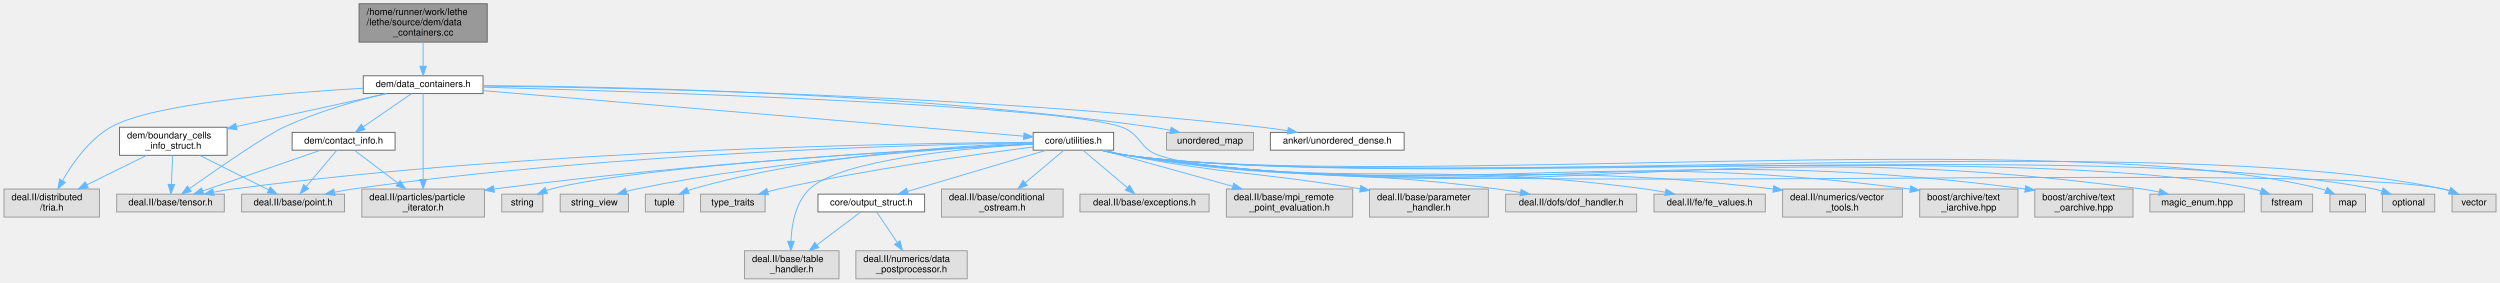
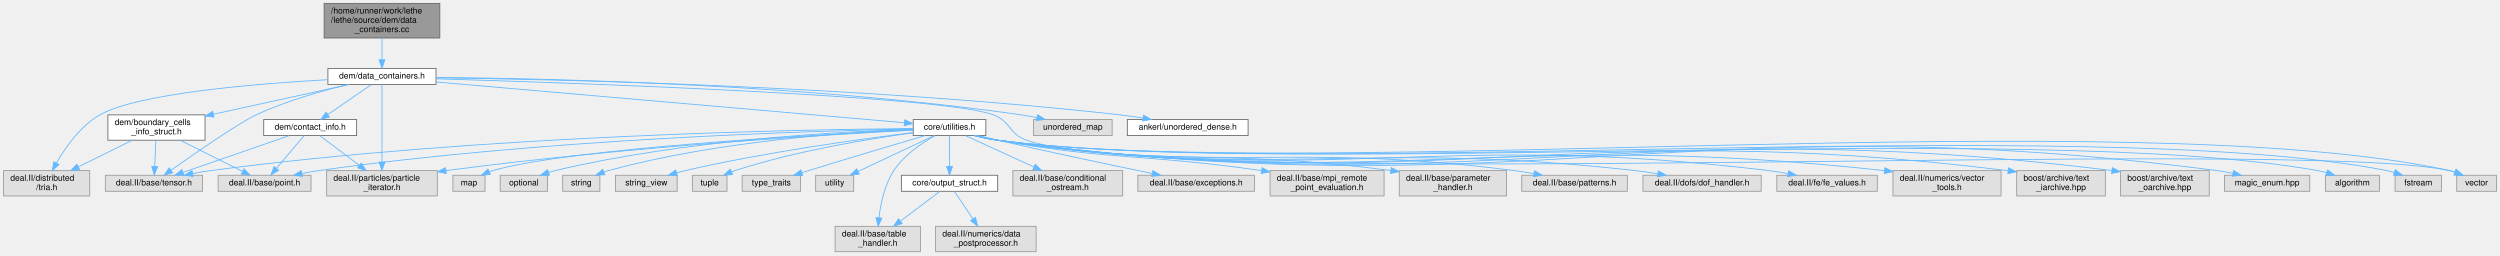
- <svg xmlns="http://www.w3.org/2000/svg" xmlns:xlink="http://www.w3.org/1999/xlink" width="2672pt" height="302pt" viewBox="0.00 0.00 2671.50 302.00">
+ <svg xmlns="http://www.w3.org/2000/svg" xmlns:xlink="http://www.w3.org/1999/xlink" width="2960pt" height="302pt" viewBox="0.00 0.00 2959.50 302.00">
  <g id="graph0" class="graph" transform="scale(1 1) rotate(0) translate(4 298)">
    <g id="Node000001" class="node">
      <g id="a_Node000001">
        <a xlink:title=" ">
          <polygon fill="#999999" stroke="#666666" points="516.5,-294 379.5,-294 379.5,-253 516.5,-253 516.5,-294" />
          <text text-anchor="start" x="387.5" y="-282" font-family="Helvetica,sans-Serif" font-size="10.00">/home/runner/work/lethe</text>
          <text text-anchor="start" x="387.5" y="-271" font-family="Helvetica,sans-Serif" font-size="10.00">/lethe/source/dem/data</text>
          <text text-anchor="middle" x="448" y="-260" font-family="Helvetica,sans-Serif" font-size="10.00">_containers.cc</text>
        </a>
      </g>
    </g>
    <g id="Node000002" class="node">
      <g id="a_Node000002">
        <a xlink:href="data__containers_8h.html" target="_top" xlink:title=" ">
          <polygon fill="white" stroke="#666666" points="512,-217 384,-217 384,-198 512,-198 512,-217" />
          <text text-anchor="middle" x="448" y="-205" font-family="Helvetica,sans-Serif" font-size="10.00">dem/data_containers.h</text>
        </a>
      </g>
    </g>
    <g id="edge1_Node000001_Node000002" class="edge">
      <g id="a_edge1_Node000001_Node000002">
        <a xlink:title=" ">
          <path fill="none" stroke="#63b8ff" d="M448,-252.95C448,-244.85 448,-235.5 448,-227.47" />
          <polygon fill="#63b8ff" stroke="#63b8ff" points="451.5,-227.26 448,-217.26 444.5,-227.26 451.5,-227.26" />
        </a>
      </g>
    </g>
    <g id="Node000003" class="node">
      <g id="a_Node000003">
        <a xlink:href="core_2utilities_8h.html" target="_top" xlink:title=" ">
-           <polygon fill="white" stroke="#666666" points="1186,-156.5 1100,-156.5 1100,-137.5 1186,-137.5 1186,-156.5" />
-           <text text-anchor="middle" x="1143" y="-144.5" font-family="Helvetica,sans-Serif" font-size="10.00">core/utilities.h</text>
+           <polygon fill="white" stroke="#666666" points="1163,-156.5 1077,-156.5 1077,-137.5 1163,-137.5 1163,-156.5" />
+           <text text-anchor="middle" x="1120" y="-144.5" font-family="Helvetica,sans-Serif" font-size="10.00">core/utilities.h</text>
        </a>
      </g>
    </g>
    <g id="edge2_Node000002_Node000003" class="edge">
      <g id="a_edge2_Node000002_Node000003">
        <a xlink:title=" ">
-           <path fill="none" stroke="#63b8ff" d="M512.14,-201.1C648.27,-189.64 963.93,-163.07 1089.79,-152.48" />
-           <polygon fill="#63b8ff" stroke="#63b8ff" points="1090.28,-155.95 1099.95,-151.62 1089.69,-148.97 1090.28,-155.95" />
-         </a>
-       </g>
-     </g>
-     <g id="Node000012" class="node">
-       <g id="a_Node000012">
+           <path fill="none" stroke="#63b8ff" d="M512.13,-200.92C644.1,-189.43 943.94,-163.33 1066.4,-152.67" />
+           <polygon fill="#63b8ff" stroke="#63b8ff" points="1066.98,-156.13 1076.64,-151.77 1066.38,-149.15 1066.98,-156.13" />
+         </a>
+       </g>
+     </g>
+     <g id="Node000013" class="node">
+       <g id="a_Node000013">
        <a xlink:title=" ">
          <polygon fill="#e0e0e0" stroke="#999999" points="235.5,-90.5 120.5,-90.5 120.5,-71.5 235.5,-71.5 235.5,-90.5" />
          <text text-anchor="middle" x="178" y="-78.5" font-family="Helvetica,sans-Serif" font-size="10.00">deal.II/base/tensor.h</text>
        </a>
      </g>
    </g>
-     <g id="edge36_Node000002_Node000012" class="edge">
-       <g id="a_edge36_Node000002_Node000012">
+     <g id="edge39_Node000002_Node000013" class="edge">
+       <g id="a_edge39_Node000002_Node000013">
        <a xlink:title=" ">
          <path fill="none" stroke="#63b8ff" d="M407.94,-197.93C377.26,-190.57 334.34,-178.52 299,-162 278.52,-152.43 227.24,-116.92 198.44,-96.58" />
          <polygon fill="#63b8ff" stroke="#63b8ff" points="200.13,-93.48 189.95,-90.55 196.08,-99.19 200.13,-93.48" />
        </a>
      </g>
    </g>
-     <g id="Node000016" class="node">
-       <g id="a_Node000016">
+     <g id="Node000017" class="node">
+       <g id="a_Node000017">
        <a xlink:title=" ">
          <polygon fill="#e0e0e0" stroke="#999999" points="513.5,-96 382.5,-96 382.5,-66 513.5,-66 513.5,-96" />
          <text text-anchor="start" x="390.5" y="-84" font-family="Helvetica,sans-Serif" font-size="10.00">deal.II/particles/particle</text>
          <text text-anchor="middle" x="448" y="-73" font-family="Helvetica,sans-Serif" font-size="10.00">_iterator.h</text>
        </a>
      </g>
    </g>
-     <g id="edge38_Node000002_Node000016" class="edge">
-       <g id="a_edge38_Node000002_Node000016">
+     <g id="edge41_Node000002_Node000017" class="edge">
+       <g id="a_edge41_Node000002_Node000017">
        <a xlink:title=" ">
          <path fill="none" stroke="#63b8ff" d="M448,-197.94C448,-179.32 448,-134.53 448,-106.39" />
          <polygon fill="#63b8ff" stroke="#63b8ff" points="451.5,-106.16 448,-96.16 444.5,-106.16 451.5,-106.16" />
        </a>
      </g>
    </g>
-     <g id="Node000027" class="node">
-       <g id="a_Node000027">
-         <a xlink:title=" ">
-           <polygon fill="#e0e0e0" stroke="#999999" points="2663.5,-90.5 2616.5,-90.5 2616.5,-71.5 2663.5,-71.5 2663.5,-90.5" />
-           <text text-anchor="middle" x="2640" y="-78.5" font-family="Helvetica,sans-Serif" font-size="10.00">vector</text>
-         </a>
-       </g>
-     </g>
-     <g id="edge40_Node000002_Node000027" class="edge">
-       <g id="a_edge40_Node000002_Node000027">
-         <a xlink:title=" ">
-           <path fill="none" stroke="#63b8ff" d="M512.09,-204.84C681.4,-200.14 1131.94,-185.56 1195,-162 1215.48,-154.35 1213.39,-139.31 1234,-132 1377.82,-80.97 2457.86,-128.37 2607,-96 2609.22,-95.52 2611.49,-94.89 2613.73,-94.16" />
-           <polygon fill="#63b8ff" stroke="#63b8ff" points="2615.17,-97.36 2623.27,-90.53 2612.68,-90.81 2615.17,-97.36" />
-         </a>
-       </g>
-     </g>
-     <g id="Node000028" class="node">
-       <g id="a_Node000028">
+     <g id="Node000030" class="node">
+       <g id="a_Node000030">
+         <a xlink:title=" ">
+           <polygon fill="#e0e0e0" stroke="#999999" points="2951.5,-90.5 2904.5,-90.5 2904.5,-71.5 2951.5,-71.5 2951.5,-90.5" />
+           <text text-anchor="middle" x="2928" y="-78.5" font-family="Helvetica,sans-Serif" font-size="10.00">vector</text>
+         </a>
+       </g>
+     </g>
+     <g id="edge43_Node000002_Node000030" class="edge">
+       <g id="a_edge43_Node000002_Node000030">
+         <a xlink:title=" ">
+           <path fill="none" stroke="#63b8ff" d="M512.21,-204.7C677.9,-199.76 1111.16,-184.8 1172,-162 1192.48,-154.33 1190.37,-139.26 1211,-132 1387.64,-69.81 2713.12,-136.3 2896,-96 2898.08,-95.54 2900.2,-94.94 2902.29,-94.26" />
+           <polygon fill="#63b8ff" stroke="#63b8ff" points="2903.76,-97.44 2911.81,-90.54 2901.22,-90.92 2903.76,-97.44" />
+         </a>
+       </g>
+     </g>
+     <g id="Node000031" class="node">
+       <g id="a_Node000031">
        <a xlink:href="boundary__cells__info__struct_8h.html" target="_top" xlink:title=" ">
          <polygon fill="white" stroke="#666666" points="238.5,-162 123.5,-162 123.5,-132 238.5,-132 238.5,-162" />
          <text text-anchor="start" x="131.5" y="-150" font-family="Helvetica,sans-Serif" font-size="10.00">dem/boundary_cells</text>
          <text text-anchor="middle" x="181" y="-139" font-family="Helvetica,sans-Serif" font-size="10.00">_info_struct.h</text>
        </a>
      </g>
    </g>
-     <g id="edge28_Node000002_Node000028" class="edge">
-       <g id="a_edge28_Node000002_Node000028">
+     <g id="edge31_Node000002_Node000031" class="edge">
+       <g id="a_edge31_Node000002_Node000031">
        <a xlink:title=" ">
          <path fill="none" stroke="#63b8ff" d="M409.18,-197.99C367.14,-188.78 299.31,-173.92 248.51,-162.79" />
          <polygon fill="#63b8ff" stroke="#63b8ff" points="249.11,-159.34 238.59,-160.62 247.61,-166.18 249.11,-159.34" />
        </a>
      </g>
    </g>
-     <g id="Node000029" class="node">
-       <g id="a_Node000029">
+     <g id="Node000032" class="node">
+       <g id="a_Node000032">
        <a xlink:title=" ">
          <polygon fill="#e0e0e0" stroke="#999999" points="102,-96 0,-96 0,-66 102,-66 102,-96" />
          <text text-anchor="start" x="8" y="-84" font-family="Helvetica,sans-Serif" font-size="10.00">deal.II/distributed</text>
          <text text-anchor="middle" x="51" y="-73" font-family="Helvetica,sans-Serif" font-size="10.00">/tria.h</text>
        </a>
      </g>
    </g>
-     <g id="edge37_Node000002_Node000029" class="edge">
-       <g id="a_edge37_Node000002_Node000029">
+     <g id="edge40_Node000002_Node000032" class="edge">
+       <g id="a_edge40_Node000002_Node000032">
        <a xlink:title=" ">
          <path fill="none" stroke="#63b8ff" d="M383.99,-203.67C300.22,-199 158.79,-187.53 114,-162 90.88,-148.82 73.16,-123.47 62.49,-104.83" />
          <polygon fill="#63b8ff" stroke="#63b8ff" points="65.56,-103.14 57.69,-96.04 59.41,-106.49 65.56,-103.14" />
        </a>
      </g>
    </g>
-     <g id="Node000030" class="node">
-       <g id="a_Node000030">
+     <g id="Node000033" class="node">
+       <g id="a_Node000033">
        <a xlink:href="contact__info_8h.html" target="_top" xlink:title=" ">
          <polygon fill="white" stroke="#666666" points="418,-156.5 308,-156.5 308,-137.5 418,-137.5 418,-156.5" />
          <text text-anchor="middle" x="363" y="-144.5" font-family="Helvetica,sans-Serif" font-size="10.00">dem/contact_info.h</text>
        </a>
      </g>
    </g>
-     <g id="edge32_Node000002_Node000030" class="edge">
-       <g id="a_edge32_Node000002_Node000030">
+     <g id="edge35_Node000002_Node000033" class="edge">
+       <g id="a_edge35_Node000002_Node000033">
        <a xlink:title=" ">
          <path fill="none" stroke="#63b8ff" d="M435.46,-197.87C421.9,-188.54 400.06,-173.51 383.9,-162.38" />
          <polygon fill="#63b8ff" stroke="#63b8ff" points="385.82,-159.45 375.59,-156.67 381.85,-165.22 385.82,-159.45" />
        </a>
      </g>
    </g>
-     <g id="Node000031" class="node">
-       <g id="a_Node000031">
-         <a xlink:title=" ">
-           <polygon fill="#e0e0e0" stroke="#999999" points="1335.5,-156.5 1242.5,-156.5 1242.5,-137.5 1335.5,-137.5 1335.5,-156.5" />
-           <text text-anchor="middle" x="1289" y="-144.5" font-family="Helvetica,sans-Serif" font-size="10.00">unordered_map</text>
-         </a>
-       </g>
-     </g>
-     <g id="edge39_Node000002_Node000031" class="edge">
-       <g id="a_edge39_Node000002_Node000031">
-         <a xlink:title=" ">
-           <path fill="none" stroke="#63b8ff" d="M512.06,-206.49C645.78,-205.67 964.13,-199.53 1228,-162 1234,-161.15 1240.27,-160 1246.42,-158.73" />
-           <polygon fill="#63b8ff" stroke="#63b8ff" points="1247.56,-162.07 1256.58,-156.51 1246.07,-155.23 1247.56,-162.07" />
-         </a>
-       </g>
-     </g>
-     <g id="Node000032" class="node">
-       <g id="a_Node000032">
+     <g id="Node000034" class="node">
+       <g id="a_Node000034">
+         <a xlink:title=" ">
+           <polygon fill="#e0e0e0" stroke="#999999" points="1312.5,-156.5 1219.5,-156.5 1219.5,-137.5 1312.5,-137.5 1312.5,-156.5" />
+           <text text-anchor="middle" x="1266" y="-144.5" font-family="Helvetica,sans-Serif" font-size="10.00">unordered_map</text>
+         </a>
+       </g>
+     </g>
+     <g id="edge42_Node000002_Node000034" class="edge">
+       <g id="a_edge42_Node000002_Node000034">
+         <a xlink:title=" ">
+           <path fill="none" stroke="#63b8ff" d="M512.16,-206.33C643.1,-205.19 950.22,-198.47 1205,-162 1210.93,-161.15 1217.13,-160.02 1223.21,-158.77" />
+           <polygon fill="#63b8ff" stroke="#63b8ff" points="1224.24,-162.12 1233.26,-156.57 1222.75,-155.28 1224.24,-162.12" />
+         </a>
+       </g>
+     </g>
+     <g id="Node000035" class="node">
+       <g id="a_Node000035">
        <a xlink:href="unordered__dense_8h.html" target="_top" xlink:title=" ">
-           <polygon fill="white" stroke="#666666" points="1496.5,-156.5 1353.5,-156.5 1353.5,-137.5 1496.5,-137.5 1496.5,-156.5" />
-           <text text-anchor="middle" x="1425" y="-144.5" font-family="Helvetica,sans-Serif" font-size="10.00">ankerl/unordered_dense.h</text>
-         </a>
-       </g>
-     </g>
-     <g id="edge41_Node000002_Node000032" class="edge">
-       <g id="a_edge41_Node000002_Node000032">
-         <a xlink:title=" ">
-           <path fill="none" stroke="#63b8ff" d="M512.12,-206.04C659.6,-204.38 1034.12,-196.78 1345,-162 1353.76,-161.02 1363,-159.69 1371.98,-158.23" />
-           <polygon fill="#63b8ff" stroke="#63b8ff" points="1372.69,-161.66 1381.96,-156.54 1371.52,-154.75 1372.69,-161.66" />
+           <polygon fill="white" stroke="#666666" points="1473.5,-156.5 1330.5,-156.5 1330.5,-137.5 1473.5,-137.5 1473.5,-156.5" />
+           <text text-anchor="middle" x="1402" y="-144.5" font-family="Helvetica,sans-Serif" font-size="10.00">ankerl/unordered_dense.h</text>
+         </a>
+       </g>
+     </g>
+     <g id="edge44_Node000002_Node000035" class="edge">
+       <g id="a_edge44_Node000002_Node000035">
+         <a xlink:title=" ">
+           <path fill="none" stroke="#63b8ff" d="M512.09,-205.92C656.9,-204.02 1020.23,-195.96 1322,-162 1330.76,-161.01 1340,-159.68 1348.98,-158.22" />
+           <polygon fill="#63b8ff" stroke="#63b8ff" points="1349.68,-161.65 1358.96,-156.53 1348.52,-154.74 1349.68,-161.65" />
        </a>
      </g>
    </g>
    <g id="Node000004" class="node">
      <g id="a_Node000004">
        <a xlink:href="output__struct_8h.html" target="_top" xlink:title=" ">
-           <polygon fill="white" stroke="#666666" points="984,-90.5 870,-90.5 870,-71.5 984,-71.5 984,-90.5" />
-           <text text-anchor="middle" x="927" y="-78.5" font-family="Helvetica,sans-Serif" font-size="10.00">core/output_struct.h</text>
+           <polygon fill="white" stroke="#666666" points="1177,-90.5 1063,-90.5 1063,-71.5 1177,-71.5 1177,-90.5" />
+           <text text-anchor="middle" x="1120" y="-78.5" font-family="Helvetica,sans-Serif" font-size="10.00">core/output_struct.h</text>
        </a>
      </g>
    </g>
    <g id="edge3_Node000003_Node000004" class="edge">
      <g id="a_edge3_Node000003_Node000004">
        <a xlink:title=" ">
-           <path fill="none" stroke="#63b8ff" d="M1113.87,-137.37C1075.6,-126.03 1008.27,-106.08 965.74,-93.48" />
-           <polygon fill="#63b8ff" stroke="#63b8ff" points="966.6,-90.08 956.01,-90.6 964.61,-96.79 966.6,-90.08" />
+           <path fill="none" stroke="#63b8ff" d="M1120,-137.37C1120,-128.16 1120,-113.29 1120,-101.27" />
+           <polygon fill="#63b8ff" stroke="#63b8ff" points="1123.5,-100.91 1120,-90.91 1116.5,-100.91 1123.5,-100.91" />
        </a>
      </g>
    </g>
    <g id="Node000005" class="node">
      <g id="a_Node000005">
        <a xlink:title=" ">
-           <polygon fill="#e0e0e0" stroke="#999999" points="892.5,-30 791.5,-30 791.5,0 892.5,0 892.5,-30" />
-           <text text-anchor="start" x="799.5" y="-18" font-family="Helvetica,sans-Serif" font-size="10.00">deal.II/base/table</text>
-           <text text-anchor="middle" x="842" y="-7" font-family="Helvetica,sans-Serif" font-size="10.00">_handler.h</text>
-         </a>
-       </g>
-     </g>
-     <g id="edge11_Node000003_Node000005" class="edge">
-       <g id="a_edge11_Node000003_Node000005">
-         <a xlink:title=" ">
-           <path fill="none" stroke="#63b8ff" d="M1099.95,-144.02C1029.7,-139.88 894.81,-127.91 861,-96 845.97,-81.81 841.86,-58.09 841.13,-40.15" />
-           <polygon fill="#63b8ff" stroke="#63b8ff" points="844.63,-40.09 841.04,-30.12 837.63,-40.15 844.63,-40.09" />
+           <polygon fill="#e0e0e0" stroke="#999999" points="1085.5,-30 984.5,-30 984.5,0 1085.5,0 1085.5,-30" />
+           <text text-anchor="start" x="992.5" y="-18" font-family="Helvetica,sans-Serif" font-size="10.00">deal.II/base/table</text>
+           <text text-anchor="middle" x="1035" y="-7" font-family="Helvetica,sans-Serif" font-size="10.00">_handler.h</text>
+         </a>
+       </g>
+     </g>
+     <g id="edge12_Node000003_Node000005" class="edge">
+       <g id="a_edge12_Node000003_Node000005">
+         <a xlink:title=" ">
+           <path fill="none" stroke="#63b8ff" d="M1102.68,-137.34C1087.52,-128.87 1066.09,-114.54 1054,-96 1043.13,-79.32 1038.46,-57.08 1036.47,-40.28" />
+           <polygon fill="#63b8ff" stroke="#63b8ff" points="1039.93,-39.76 1035.5,-30.14 1032.97,-40.42 1039.93,-39.76" />
        </a>
      </g>
    </g>
    <g id="Node000007" class="node">
      <g id="a_Node000007">
        <a xlink:title=" ">
-           <polygon fill="#e0e0e0" stroke="#999999" points="1132,-96 1002,-96 1002,-66 1132,-66 1132,-96" />
-           <text text-anchor="start" x="1010" y="-84" font-family="Helvetica,sans-Serif" font-size="10.00">deal.II/base/conditional</text>
-           <text text-anchor="middle" x="1067" y="-73" font-family="Helvetica,sans-Serif" font-size="10.00">_ostream.h</text>
+           <polygon fill="#e0e0e0" stroke="#999999" points="1325,-96 1195,-96 1195,-66 1325,-66 1325,-96" />
+           <text text-anchor="start" x="1203" y="-84" font-family="Helvetica,sans-Serif" font-size="10.00">deal.II/base/conditional</text>
+           <text text-anchor="middle" x="1260" y="-73" font-family="Helvetica,sans-Serif" font-size="10.00">_ostream.h</text>
        </a>
      </g>
    </g>
    <g id="edge6_Node000003_Node000007" class="edge">
      <g id="a_edge6_Node000003_Node000007">
        <a xlink:title=" ">
-           <path fill="none" stroke="#63b8ff" d="M1132.75,-137.37C1122.25,-128.53 1105.54,-114.45 1091.59,-102.71" />
-           <polygon fill="#63b8ff" stroke="#63b8ff" points="1093.67,-99.88 1083.76,-96.12 1089.16,-105.23 1093.67,-99.88" />
+           <path fill="none" stroke="#63b8ff" d="M1138.88,-137.37C1159.49,-127.95 1193.09,-112.59 1219.68,-100.43" />
+           <polygon fill="#63b8ff" stroke="#63b8ff" points="1221.48,-103.46 1229.12,-96.12 1218.57,-97.09 1221.48,-103.46" />
        </a>
      </g>
    </g>
    <g id="Node000008" class="node">
      <g id="a_Node000008">
        <a xlink:title=" ">
-           <polygon fill="#e0e0e0" stroke="#999999" points="1288,-90.5 1150,-90.5 1150,-71.5 1288,-71.5 1288,-90.5" />
-           <text text-anchor="middle" x="1219" y="-78.5" font-family="Helvetica,sans-Serif" font-size="10.00">deal.II/base/exceptions.h</text>
+           <polygon fill="#e0e0e0" stroke="#999999" points="1481,-90.5 1343,-90.5 1343,-71.5 1481,-71.5 1481,-90.5" />
+           <text text-anchor="middle" x="1412" y="-78.5" font-family="Helvetica,sans-Serif" font-size="10.00">deal.II/base/exceptions.h</text>
        </a>
      </g>
    </g>
    <g id="edge7_Node000003_Node000008" class="edge">
      <g id="a_edge7_Node000003_Node000008">
        <a xlink:title=" ">
-           <path fill="none" stroke="#63b8ff" d="M1153.25,-137.37C1165.31,-127.21 1185.56,-110.16 1200.41,-97.65" />
-           <polygon fill="#63b8ff" stroke="#63b8ff" points="1203.03,-100.02 1208.43,-90.91 1198.52,-94.67 1203.03,-100.02" />
+           <path fill="none" stroke="#63b8ff" d="M1154.02,-137.46C1161.57,-135.62 1169.55,-133.71 1177,-132 1239.69,-117.64 1312.11,-102.44 1359.8,-92.62" />
+           <polygon fill="#63b8ff" stroke="#63b8ff" points="1360.8,-95.99 1369.89,-90.55 1359.39,-89.13 1360.8,-95.99" />
        </a>
      </g>
    </g>
    <g id="Node000009" class="node">
      <g id="a_Node000009">
        <a xlink:title=" ">
-           <polygon fill="#e0e0e0" stroke="#999999" points="1441.5,-96 1306.5,-96 1306.5,-66 1441.5,-66 1441.5,-96" />
-           <text text-anchor="start" x="1314.5" y="-84" font-family="Helvetica,sans-Serif" font-size="10.00">deal.II/base/mpi_remote</text>
-           <text text-anchor="middle" x="1374" y="-73" font-family="Helvetica,sans-Serif" font-size="10.00">_point_evaluation.h</text>
+           <polygon fill="#e0e0e0" stroke="#999999" points="1634.5,-96 1499.5,-96 1499.5,-66 1634.5,-66 1634.5,-96" />
+           <text text-anchor="start" x="1507.5" y="-84" font-family="Helvetica,sans-Serif" font-size="10.00">deal.II/base/mpi_remote</text>
+           <text text-anchor="middle" x="1567" y="-73" font-family="Helvetica,sans-Serif" font-size="10.00">_point_evaluation.h</text>
        </a>
      </g>
    </g>
    <g id="edge8_Node000003_Node000009" class="edge">
      <g id="a_edge8_Node000003_Node000009">
        <a xlink:title=" ">
-           <path fill="none" stroke="#63b8ff" d="M1174.15,-137.37C1209.65,-127.54 1268.5,-111.23 1313.18,-98.85" />
-           <polygon fill="#63b8ff" stroke="#63b8ff" points="1314.35,-102.16 1323.05,-96.12 1312.48,-95.41 1314.35,-102.16" />
+           <path fill="none" stroke="#63b8ff" d="M1151.8,-137.44C1159.97,-135.44 1168.78,-133.48 1177,-132 1311.59,-107.83 1349.71,-116.12 1489.21,-96.04" />
+           <polygon fill="#63b8ff" stroke="#63b8ff" points="1490.05,-99.45 1499.44,-94.54 1489.03,-92.53 1490.05,-99.45" />
        </a>
      </g>
    </g>
    <g id="Node000010" class="node">
      <g id="a_Node000010">
        <a xlink:title=" ">
-           <polygon fill="#e0e0e0" stroke="#999999" points="1586.5,-96 1459.5,-96 1459.5,-66 1586.5,-66 1586.5,-96" />
-           <text text-anchor="start" x="1467.5" y="-84" font-family="Helvetica,sans-Serif" font-size="10.00">deal.II/base/parameter</text>
-           <text text-anchor="middle" x="1523" y="-73" font-family="Helvetica,sans-Serif" font-size="10.00">_handler.h</text>
+           <polygon fill="#e0e0e0" stroke="#999999" points="1779.5,-96 1652.5,-96 1652.5,-66 1779.5,-66 1779.5,-96" />
+           <text text-anchor="start" x="1660.5" y="-84" font-family="Helvetica,sans-Serif" font-size="10.00">deal.II/base/parameter</text>
+           <text text-anchor="middle" x="1716" y="-73" font-family="Helvetica,sans-Serif" font-size="10.00">_handler.h</text>
        </a>
      </g>
    </g>
    <g id="edge9_Node000003_Node000010" class="edge">
      <g id="a_edge9_Node000003_Node000010">
        <a xlink:title=" ">
-           <path fill="none" stroke="#63b8ff" d="M1175.43,-137.45C1183.43,-135.5 1192,-133.55 1200,-132 1307.5,-111.14 1338.15,-114.54 1449.48,-96.2" />
-           <polygon fill="#63b8ff" stroke="#63b8ff" points="1450.14,-99.64 1459.43,-94.54 1448.99,-92.73 1450.14,-99.64" />
+           <path fill="none" stroke="#63b8ff" d="M1150.87,-137.44C1159.29,-135.37 1168.45,-133.37 1177,-132 1379.34,-99.58 1435.95,-123.15 1642.51,-96.09" />
+           <polygon fill="#63b8ff" stroke="#63b8ff" points="1643.01,-99.56 1652.46,-94.77 1642.09,-92.62 1643.01,-99.56" />
        </a>
      </g>
    </g>
    <g id="Node000011" class="node">
      <g id="a_Node000011">
        <a xlink:title=" ">
+           <polygon fill="#e0e0e0" stroke="#999999" points="1922.5,-90.5 1797.5,-90.5 1797.5,-71.5 1922.5,-71.5 1922.5,-90.5" />
+           <text text-anchor="middle" x="1860" y="-78.5" font-family="Helvetica,sans-Serif" font-size="10.00">deal.II/base/patterns.h</text>
+         </a>
+       </g>
+     </g>
+     <g id="edge10_Node000003_Node000011" class="edge">
+       <g id="a_edge10_Node000003_Node000011">
+         <a xlink:title=" ">
+           <path fill="none" stroke="#63b8ff" d="M1150.26,-137.48C1158.84,-135.36 1168.23,-133.32 1177,-132 1446.42,-91.34 1518.71,-130.44 1789,-96 1796.45,-95.05 1804.3,-93.78 1811.94,-92.39" />
+           <polygon fill="#63b8ff" stroke="#63b8ff" points="1812.66,-95.82 1821.83,-90.52 1811.36,-88.94 1812.66,-95.82" />
+         </a>
+       </g>
+     </g>
+     <g id="Node000012" class="node">
+       <g id="a_Node000012">
+         <a xlink:title=" ">
          <polygon fill="#e0e0e0" stroke="#999999" points="364,-90.5 254,-90.5 254,-71.5 364,-71.5 364,-90.5" />
          <text text-anchor="middle" x="309" y="-78.5" font-family="Helvetica,sans-Serif" font-size="10.00">deal.II/base/point.h</text>
        </a>
      </g>
    </g>
-     <g id="edge10_Node000003_Node000011" class="edge">
-       <g id="a_edge10_Node000003_Node000011">
-         <a xlink:title=" ">
-           <path fill="none" stroke="#63b8ff" d="M1099.77,-145.47C982.37,-143.54 647.92,-134.77 373,-96 366.64,-95.1 359.98,-93.92 353.45,-92.62" />
-           <polygon fill="#63b8ff" stroke="#63b8ff" points="353.88,-89.14 343.37,-90.51 352.44,-95.99 353.88,-89.14" />
-         </a>
-       </g>
-     </g>
-     <g id="edge12_Node000003_Node000012" class="edge">
-       <g id="a_edge12_Node000003_Node000012">
-         <a xlink:title=" ">
-           <path fill="none" stroke="#63b8ff" d="M1099.79,-145.89C969.88,-145.07 571.65,-138.97 245,-96 238.19,-95.1 231.04,-93.9 224.06,-92.57" />
-           <polygon fill="#63b8ff" stroke="#63b8ff" points="224.48,-89.09 213.99,-90.56 223.11,-95.95 224.48,-89.09" />
-         </a>
-       </g>
-     </g>
-     <g id="Node000013" class="node">
-       <g id="a_Node000013">
-         <a xlink:title=" ">
-           <polygon fill="#e0e0e0" stroke="#999999" points="1745,-90.5 1605,-90.5 1605,-71.5 1745,-71.5 1745,-90.5" />
-           <text text-anchor="middle" x="1675" y="-78.5" font-family="Helvetica,sans-Serif" font-size="10.00">deal.II/dofs/dof_handler.h</text>
+     <g id="edge11_Node000003_Node000012" class="edge">
+       <g id="a_edge11_Node000003_Node000012">
+         <a xlink:title=" ">
+           <path fill="none" stroke="#63b8ff" d="M1076.82,-145.35C961.82,-143.13 638.74,-133.75 373,-96 366.64,-95.1 359.98,-93.91 353.45,-92.61" />
+           <polygon fill="#63b8ff" stroke="#63b8ff" points="353.88,-89.13 343.37,-90.5 352.44,-95.98 353.88,-89.13" />
        </a>
      </g>
    </g>
    <g id="edge13_Node000003_Node000013" class="edge">
      <g id="a_edge13_Node000003_Node000013">
        <a xlink:title=" ">
-           <path fill="none" stroke="#63b8ff" d="M1174.18,-137.45C1182.52,-135.41 1191.56,-133.41 1200,-132 1374.3,-102.84 1420.84,-119.44 1596,-96 1604.05,-94.92 1612.53,-93.61 1620.82,-92.23" />
-           <polygon fill="#63b8ff" stroke="#63b8ff" points="1621.55,-95.65 1630.81,-90.51 1620.37,-88.75 1621.55,-95.65" />
+           <path fill="none" stroke="#63b8ff" d="M1076.99,-145.8C949.48,-144.74 562.52,-138.01 245,-96 238.19,-95.1 231.05,-93.89 224.06,-92.56" />
+           <polygon fill="#63b8ff" stroke="#63b8ff" points="224.49,-89.08 213.99,-90.55 223.11,-95.94 224.49,-89.08" />
        </a>
      </g>
    </g>
    <g id="Node000014" class="node">
      <g id="a_Node000014">
        <a xlink:title=" ">
-           <polygon fill="#e0e0e0" stroke="#999999" points="1882.5,-90.5 1763.5,-90.5 1763.5,-71.5 1882.5,-71.5 1882.5,-90.5" />
-           <text text-anchor="middle" x="1823" y="-78.5" font-family="Helvetica,sans-Serif" font-size="10.00">deal.II/fe/fe_values.h</text>
+           <polygon fill="#e0e0e0" stroke="#999999" points="2081,-90.5 1941,-90.5 1941,-71.5 2081,-71.5 2081,-90.5" />
+           <text text-anchor="middle" x="2011" y="-78.5" font-family="Helvetica,sans-Serif" font-size="10.00">deal.II/dofs/dof_handler.h</text>
        </a>
      </g>
    </g>
    <g id="edge14_Node000003_Node000014" class="edge">
      <g id="a_edge14_Node000003_Node000014">
        <a xlink:title=" ">
-           <path fill="none" stroke="#63b8ff" d="M1173.57,-137.44C1182.06,-135.35 1191.34,-133.33 1200,-132 1443.86,-94.43 1509.42,-128.61 1754,-96 1760.92,-95.08 1768.19,-93.87 1775.3,-92.55" />
-           <polygon fill="#63b8ff" stroke="#63b8ff" points="1776.41,-95.9 1785.55,-90.56 1775.07,-89.03 1776.41,-95.9" />
+           <path fill="none" stroke="#63b8ff" d="M1149.96,-137.49C1158.62,-135.35 1168.13,-133.29 1177,-132 1509.45,-83.71 1598.15,-133.39 1932,-96 1940.56,-95.04 1949.59,-93.73 1958.36,-92.29" />
+           <polygon fill="#63b8ff" stroke="#63b8ff" points="1959.24,-95.69 1968.51,-90.56 1958.06,-88.79 1959.24,-95.69" />
        </a>
      </g>
    </g>
    <g id="Node000015" class="node">
      <g id="a_Node000015">
        <a xlink:title=" ">
-           <polygon fill="#e0e0e0" stroke="#999999" points="2029,-96 1901,-96 1901,-66 2029,-66 2029,-96" />
-           <text text-anchor="start" x="1909" y="-84" font-family="Helvetica,sans-Serif" font-size="10.00">deal.II/numerics/vector</text>
-           <text text-anchor="middle" x="1965" y="-73" font-family="Helvetica,sans-Serif" font-size="10.00">_tools.h</text>
+           <polygon fill="#e0e0e0" stroke="#999999" points="2218.5,-90.5 2099.5,-90.5 2099.5,-71.5 2218.5,-71.5 2218.5,-90.5" />
+           <text text-anchor="middle" x="2159" y="-78.5" font-family="Helvetica,sans-Serif" font-size="10.00">deal.II/fe/fe_values.h</text>
        </a>
      </g>
    </g>
    <g id="edge15_Node000003_Node000015" class="edge">
      <g id="a_edge15_Node000003_Node000015">
        <a xlink:title=" ">
-           <path fill="none" stroke="#63b8ff" d="M1173.26,-137.44C1181.84,-135.32 1191.23,-133.29 1200,-132 1501.4,-87.55 1584.49,-132.11 1890.92,-96" />
-           <polygon fill="#63b8ff" stroke="#63b8ff" points="1891.47,-99.46 1900.98,-94.79 1890.64,-92.51 1891.47,-99.46" />
+           <path fill="none" stroke="#63b8ff" d="M1149.95,-137.44C1158.61,-135.3 1168.12,-133.25 1177,-132 1579.11,-75.28 1686.82,-144.53 2090,-96 2097.34,-95.12 2105.07,-93.87 2112.59,-92.48" />
+           <polygon fill="#63b8ff" stroke="#63b8ff" points="2113.51,-95.86 2122.65,-90.51 2112.17,-88.99 2113.51,-95.86" />
+         </a>
+       </g>
+     </g>
+     <g id="Node000016" class="node">
+       <g id="a_Node000016">
+         <a xlink:title=" ">
+           <polygon fill="#e0e0e0" stroke="#999999" points="2365,-96 2237,-96 2237,-66 2365,-66 2365,-96" />
+           <text text-anchor="start" x="2245" y="-84" font-family="Helvetica,sans-Serif" font-size="10.00">deal.II/numerics/vector</text>
+           <text text-anchor="middle" x="2301" y="-73" font-family="Helvetica,sans-Serif" font-size="10.00">_tools.h</text>
        </a>
      </g>
    </g>
    <g id="edge16_Node000003_Node000016" class="edge">
      <g id="a_edge16_Node000003_Node000016">
        <a xlink:title=" ">
-           <path fill="none" stroke="#63b8ff" d="M1099.99,-144.08C1000.48,-139.29 746.53,-125.18 524.02,-96.04" />
-           <polygon fill="#63b8ff" stroke="#63b8ff" points="524.16,-92.52 513.79,-94.68 523.24,-99.46 524.16,-92.52" />
-         </a>
-       </g>
-     </g>
-     <g id="Node000017" class="node">
-       <g id="a_Node000017">
-         <a xlink:title=" ">
-           <polygon fill="#e0e0e0" stroke="#999999" points="2152.5,-96 2047.5,-96 2047.5,-66 2152.5,-66 2152.5,-96" />
-           <text text-anchor="start" x="2055.5" y="-84" font-family="Helvetica,sans-Serif" font-size="10.00">boost/archive/text</text>
-           <text text-anchor="middle" x="2100" y="-73" font-family="Helvetica,sans-Serif" font-size="10.00">_iarchive.hpp</text>
+           <path fill="none" stroke="#63b8ff" d="M1149.65,-137.49C1158.39,-135.31 1168.02,-133.24 1177,-132 1636.69,-68.37 1761.77,-147.04 2226.99,-95.97" />
+           <polygon fill="#63b8ff" stroke="#63b8ff" points="2227.44,-99.44 2236.99,-94.86 2226.67,-92.48 2227.44,-99.44" />
        </a>
      </g>
    </g>
    <g id="edge17_Node000003_Node000017" class="edge">
      <g id="a_edge17_Node000003_Node000017">
        <a xlink:title=" ">
-           <path fill="none" stroke="#63b8ff" d="M1172.96,-137.46C1181.61,-135.32 1191.12,-133.27 1200,-132 1565.8,-79.75 1666.71,-144.1 2037.43,-95.87" />
-           <polygon fill="#63b8ff" stroke="#63b8ff" points="2037.89,-99.34 2047.35,-94.56 2036.98,-92.4 2037.89,-99.34" />
+           <path fill="none" stroke="#63b8ff" d="M1076.76,-143.88C979.73,-138.8 737.15,-124.3 523.92,-96.03" />
+           <polygon fill="#63b8ff" stroke="#63b8ff" points="524.17,-92.53 513.79,-94.67 523.24,-99.47 524.17,-92.53" />
        </a>
      </g>
    </g>
    <g id="Node000018" class="node">
      <g id="a_Node000018">
        <a xlink:title=" ">
-           <polygon fill="#e0e0e0" stroke="#999999" points="2275.5,-96 2170.5,-96 2170.5,-66 2275.5,-66 2275.5,-96" />
-           <text text-anchor="start" x="2178.5" y="-84" font-family="Helvetica,sans-Serif" font-size="10.00">boost/archive/text</text>
-           <text text-anchor="middle" x="2223" y="-73" font-family="Helvetica,sans-Serif" font-size="10.00">_oarchive.hpp</text>
+           <polygon fill="#e0e0e0" stroke="#999999" points="2488.5,-96 2383.5,-96 2383.5,-66 2488.5,-66 2488.5,-96" />
+           <text text-anchor="start" x="2391.5" y="-84" font-family="Helvetica,sans-Serif" font-size="10.00">boost/archive/text</text>
+           <text text-anchor="middle" x="2436" y="-73" font-family="Helvetica,sans-Serif" font-size="10.00">_iarchive.hpp</text>
        </a>
      </g>
    </g>
    <g id="edge18_Node000003_Node000018" class="edge">
      <g id="a_edge18_Node000003_Node000018">
        <a xlink:title=" ">
-           <path fill="none" stroke="#63b8ff" d="M1172.95,-137.43C1181.61,-135.29 1191.12,-133.24 1200,-132 1620.41,-73.13 1736.04,-150.87 2160.13,-96.07" />
-           <polygon fill="#63b8ff" stroke="#63b8ff" points="2160.75,-99.52 2170.21,-94.76 2159.84,-92.58 2160.75,-99.52" />
+           <path fill="none" stroke="#63b8ff" d="M1149.65,-137.46C1158.39,-135.29 1168.01,-133.22 1177,-132 1701.02,-60.58 1844.17,-161.63 2373.17,-95.89" />
+           <polygon fill="#63b8ff" stroke="#63b8ff" points="2373.87,-99.33 2383.36,-94.61 2373,-92.38 2373.87,-99.33" />
        </a>
      </g>
    </g>
    <g id="Node000019" class="node">
      <g id="a_Node000019">
        <a xlink:title=" ">
-           <polygon fill="#e0e0e0" stroke="#999999" points="2394.5,-90.5 2293.5,-90.5 2293.5,-71.5 2394.5,-71.5 2394.5,-90.5" />
-           <text text-anchor="middle" x="2344" y="-78.5" font-family="Helvetica,sans-Serif" font-size="10.00">magic_enum.hpp</text>
+           <polygon fill="#e0e0e0" stroke="#999999" points="2611.5,-96 2506.5,-96 2506.5,-66 2611.5,-66 2611.5,-96" />
+           <text text-anchor="start" x="2514.5" y="-84" font-family="Helvetica,sans-Serif" font-size="10.00">boost/archive/text</text>
+           <text text-anchor="middle" x="2559" y="-73" font-family="Helvetica,sans-Serif" font-size="10.00">_oarchive.hpp</text>
        </a>
      </g>
    </g>
    <g id="edge19_Node000003_Node000019" class="edge">
      <g id="a_edge19_Node000003_Node000019">
        <a xlink:title=" ">
-           <path fill="none" stroke="#63b8ff" d="M1172.65,-137.48C1181.39,-135.31 1191.02,-133.24 1200,-132 1677.97,-66.1 1806.78,-160.02 2285,-96 2290.95,-95.2 2297.18,-94.07 2303.26,-92.78" />
-           <polygon fill="#63b8ff" stroke="#63b8ff" points="2304.31,-96.13 2313.29,-90.51 2302.76,-89.31 2304.31,-96.13" />
+           <path fill="none" stroke="#63b8ff" d="M1149.65,-137.45C1158.38,-135.27 1168.01,-133.21 1177,-132 1755.65,-53.97 1913.51,-168.7 2495.87,-96.09" />
+           <polygon fill="#63b8ff" stroke="#63b8ff" points="2496.73,-99.51 2506.21,-94.79 2495.85,-92.57 2496.73,-99.51" />
        </a>
      </g>
    </g>
    <g id="Node000020" class="node">
      <g id="a_Node000020">
        <a xlink:title=" ">
-           <polygon fill="#e0e0e0" stroke="#999999" points="2467.5,-90.5 2412.5,-90.5 2412.5,-71.5 2467.5,-71.5 2467.5,-90.5" />
-           <text text-anchor="middle" x="2440" y="-78.5" font-family="Helvetica,sans-Serif" font-size="10.00">fstream</text>
+           <polygon fill="#e0e0e0" stroke="#999999" points="2730.5,-90.5 2629.5,-90.5 2629.5,-71.5 2730.5,-71.5 2730.5,-90.5" />
+           <text text-anchor="middle" x="2680" y="-78.5" font-family="Helvetica,sans-Serif" font-size="10.00">magic_enum.hpp</text>
        </a>
      </g>
    </g>
    <g id="edge20_Node000003_Node000020" class="edge">
      <g id="a_edge20_Node000003_Node000020">
        <a xlink:title=" ">
-           <path fill="none" stroke="#63b8ff" d="M1172.65,-137.46C1181.39,-135.29 1191.01,-133.22 1200,-132 1465.23,-95.88 2141.68,-149.28 2404,-96 2406.68,-95.46 2409.42,-94.73 2412.13,-93.89" />
-           <polygon fill="#63b8ff" stroke="#63b8ff" points="2413.42,-97.15 2421.68,-90.51 2411.09,-90.55 2413.42,-97.15" />
+           <path fill="none" stroke="#63b8ff" d="M1149.65,-137.43C1158.38,-135.26 1168.01,-133.2 1177,-132 1813.32,-46.94 1984.35,-178.56 2621,-96 2626.95,-95.23 2633.18,-94.11 2639.27,-92.83" />
+           <polygon fill="#63b8ff" stroke="#63b8ff" points="2640.31,-96.18 2649.3,-90.56 2638.77,-89.35 2640.31,-96.18" />
        </a>
      </g>
    </g>
    <g id="Node000021" class="node">
      <g id="a_Node000021">
        <a xlink:title=" ">
-           <polygon fill="#e0e0e0" stroke="#999999" points="2524,-90.5 2486,-90.5 2486,-71.5 2524,-71.5 2524,-90.5" />
-           <text text-anchor="middle" x="2505" y="-78.5" font-family="Helvetica,sans-Serif" font-size="10.00">map</text>
+           <polygon fill="#e0e0e0" stroke="#999999" points="2813,-90.5 2749,-90.5 2749,-71.5 2813,-71.5 2813,-90.5" />
+           <text text-anchor="middle" x="2781" y="-78.5" font-family="Helvetica,sans-Serif" font-size="10.00">algorithm</text>
        </a>
      </g>
    </g>
    <g id="edge21_Node000003_Node000021" class="edge">
      <g id="a_edge21_Node000003_Node000021">
        <a xlink:title=" ">
-           <path fill="none" stroke="#63b8ff" d="M1172.65,-137.45C1181.39,-135.28 1191.01,-133.22 1200,-132 1481.33,-93.93 2201.65,-165.11 2477,-96 2478.48,-95.63 2479.98,-95.17 2481.46,-94.65" />
-           <polygon fill="#63b8ff" stroke="#63b8ff" points="2483.16,-97.72 2490.93,-90.52 2480.37,-91.31 2483.16,-97.72" />
+           <path fill="none" stroke="#63b8ff" d="M1149.35,-137.5C1158.16,-135.3 1167.91,-133.21 1177,-132 1521.41,-86.29 2397.94,-156.85 2740,-96 2743.44,-95.39 2746.97,-94.54 2750.46,-93.56" />
+           <polygon fill="#63b8ff" stroke="#63b8ff" points="2751.57,-96.88 2760.05,-90.53 2749.46,-90.21 2751.57,-96.88" />
        </a>
      </g>
    </g>
    <g id="Node000022" class="node">
      <g id="a_Node000022">
        <a xlink:title=" ">
-           <polygon fill="#e0e0e0" stroke="#999999" points="2598,-90.5 2542,-90.5 2542,-71.5 2598,-71.5 2598,-90.5" />
-           <text text-anchor="middle" x="2570" y="-78.5" font-family="Helvetica,sans-Serif" font-size="10.00">optional</text>
+           <polygon fill="#e0e0e0" stroke="#999999" points="2886.5,-90.5 2831.5,-90.5 2831.5,-71.5 2886.5,-71.5 2886.5,-90.5" />
+           <text text-anchor="middle" x="2859" y="-78.5" font-family="Helvetica,sans-Serif" font-size="10.00">fstream</text>
        </a>
      </g>
    </g>
    <g id="edge22_Node000003_Node000022" class="edge">
      <g id="a_edge22_Node000003_Node000022">
        <a xlink:title=" ">
-           <path fill="none" stroke="#63b8ff" d="M1172.65,-137.45C1181.38,-135.27 1191.01,-133.21 1200,-132 1493.68,-92.43 2242.25,-153.23 2533,-96 2535.84,-95.44 2538.75,-94.68 2541.63,-93.81" />
-           <polygon fill="#63b8ff" stroke="#63b8ff" points="2542.85,-97.1 2551.15,-90.52 2540.56,-90.48 2542.85,-97.1" />
+           <path fill="none" stroke="#63b8ff" d="M1149.35,-137.49C1158.16,-135.29 1167.91,-133.2 1177,-132 1539.49,-84.11 2463.06,-165.7 2822,-96 2824.84,-95.45 2827.76,-94.7 2830.64,-93.83" />
+           <polygon fill="#63b8ff" stroke="#63b8ff" points="2831.85,-97.11 2840.16,-90.54 2829.56,-90.5 2831.85,-97.11" />
        </a>
      </g>
    </g>
    <g id="Node000023" class="node">
      <g id="a_Node000023">
        <a xlink:title=" ">
-           <polygon fill="#e0e0e0" stroke="#999999" points="576,-90.5 532,-90.5 532,-71.5 576,-71.5 576,-90.5" />
-           <text text-anchor="middle" x="554" y="-78.5" font-family="Helvetica,sans-Serif" font-size="10.00">string</text>
+           <polygon fill="#e0e0e0" stroke="#999999" points="570,-90.5 532,-90.5 532,-71.5 570,-71.5 570,-90.5" />
+           <text text-anchor="middle" x="551" y="-78.5" font-family="Helvetica,sans-Serif" font-size="10.00">map</text>
        </a>
      </g>
    </g>
    <g id="edge23_Node000003_Node000023" class="edge">
      <g id="a_edge23_Node000003_Node000023">
        <a xlink:title=" ">
-           <path fill="none" stroke="#63b8ff" d="M1099.79,-144C986.37,-138.44 682.25,-121.54 585,-96 583.31,-95.56 581.6,-95.03 579.89,-94.44" />
-           <polygon fill="#63b8ff" stroke="#63b8ff" points="580.94,-91.09 570.36,-90.62 578.33,-97.59 580.94,-91.09" />
+           <path fill="none" stroke="#63b8ff" d="M1076.84,-144.07C965.8,-138.79 672.43,-122.65 579,-96 577.74,-95.64 576.46,-95.22 575.19,-94.76" />
+           <polygon fill="#63b8ff" stroke="#63b8ff" points="576.26,-91.41 565.7,-90.63 573.47,-97.83 576.26,-91.41" />
        </a>
      </g>
    </g>
    <g id="Node000024" class="node">
      <g id="a_Node000024">
        <a xlink:title=" ">
-           <polygon fill="#e0e0e0" stroke="#999999" points="667.5,-90.5 594.5,-90.5 594.5,-71.5 667.5,-71.5 667.5,-90.5" />
-           <text text-anchor="middle" x="631" y="-78.5" font-family="Helvetica,sans-Serif" font-size="10.00">string_view</text>
+           <polygon fill="#e0e0e0" stroke="#999999" points="644,-90.5 588,-90.5 588,-71.5 644,-71.5 644,-90.5" />
+           <text text-anchor="middle" x="616" y="-78.5" font-family="Helvetica,sans-Serif" font-size="10.00">optional</text>
        </a>
      </g>
    </g>
    <g id="edge24_Node000003_Node000024" class="edge">
      <g id="a_edge24_Node000003_Node000024">
        <a xlink:title=" ">
-           <path fill="none" stroke="#63b8ff" d="M1099.75,-144.19C1016.79,-140.09 829.9,-127.86 676,-96 672.53,-95.28 668.95,-94.41 665.39,-93.45" />
-           <polygon fill="#63b8ff" stroke="#63b8ff" points="666.11,-90.01 655.53,-90.58 664.16,-96.73 666.11,-90.01" />
+           <path fill="none" stroke="#63b8ff" d="M1076.88,-145.04C993.77,-142.39 806.08,-132.52 653,-96 650.49,-95.4 647.91,-94.67 645.35,-93.87" />
+           <polygon fill="#63b8ff" stroke="#63b8ff" points="646.27,-90.49 635.68,-90.51 643.97,-97.1 646.27,-90.49" />
        </a>
      </g>
    </g>
    <g id="Node000025" class="node">
      <g id="a_Node000025">
        <a xlink:title=" ">
-           <polygon fill="#e0e0e0" stroke="#999999" points="726.5,-90.5 685.5,-90.5 685.5,-71.5 726.5,-71.5 726.5,-90.5" />
-           <text text-anchor="middle" x="706" y="-78.5" font-family="Helvetica,sans-Serif" font-size="10.00">tuple</text>
+           <polygon fill="#e0e0e0" stroke="#999999" points="706,-90.5 662,-90.5 662,-71.5 706,-71.5 706,-90.5" />
+           <text text-anchor="middle" x="684" y="-78.5" font-family="Helvetica,sans-Serif" font-size="10.00">string</text>
        </a>
      </g>
    </g>
    <g id="edge25_Node000003_Node000025" class="edge">
      <g id="a_edge25_Node000003_Node000025">
        <a xlink:title=" ">
-           <path fill="none" stroke="#63b8ff" d="M1099.94,-145.12C1024.69,-142.63 864.99,-133.01 736,-96 734.37,-95.53 732.71,-94.98 731.06,-94.38" />
-           <polygon fill="#63b8ff" stroke="#63b8ff" points="732.41,-91.15 721.83,-90.52 729.7,-97.61 732.41,-91.15" />
+           <path fill="none" stroke="#63b8ff" d="M1076.75,-144.73C1001.95,-141.64 844.13,-131.15 716,-96 714.31,-95.54 712.6,-95 710.88,-94.41" />
+           <polygon fill="#63b8ff" stroke="#63b8ff" points="711.86,-91.04 701.27,-90.64 709.3,-97.55 711.86,-91.04" />
        </a>
      </g>
    </g>
    <g id="Node000026" class="node">
      <g id="a_Node000026">
        <a xlink:title=" ">
-           <polygon fill="#e0e0e0" stroke="#999999" points="813.5,-90.5 744.5,-90.5 744.5,-71.5 813.5,-71.5 813.5,-90.5" />
-           <text text-anchor="middle" x="779" y="-78.5" font-family="Helvetica,sans-Serif" font-size="10.00">type_traits</text>
+           <polygon fill="#e0e0e0" stroke="#999999" points="797.5,-90.5 724.5,-90.5 724.5,-71.5 797.5,-71.5 797.5,-90.5" />
+           <text text-anchor="middle" x="761" y="-78.5" font-family="Helvetica,sans-Serif" font-size="10.00">string_view</text>
        </a>
      </g>
    </g>
    <g id="edge26_Node000003_Node000026" class="edge">
      <g id="a_edge26_Node000003_Node000026">
        <a xlink:title=" ">
-           <path fill="none" stroke="#63b8ff" d="M1099.89,-140.84C1038.93,-133.15 924.23,-117.3 828,-96 824.17,-95.15 820.2,-94.18 816.26,-93.15" />
-           <polygon fill="#63b8ff" stroke="#63b8ff" points="817.15,-89.76 806.58,-90.51 815.31,-96.52 817.15,-89.76" />
+           <path fill="none" stroke="#63b8ff" d="M1076.86,-141.01C1016.16,-133.56 902.31,-118.01 807,-96 803.64,-95.23 800.18,-94.34 796.72,-93.39" />
+           <polygon fill="#63b8ff" stroke="#63b8ff" points="797.68,-90.03 787.1,-90.62 795.75,-96.75 797.68,-90.03" />
+         </a>
+       </g>
+     </g>
+     <g id="Node000027" class="node">
+       <g id="a_Node000027">
+         <a xlink:title=" ">
+           <polygon fill="#e0e0e0" stroke="#999999" points="856.5,-90.5 815.5,-90.5 815.5,-71.5 856.5,-71.5 856.5,-90.5" />
+           <text text-anchor="middle" x="836" y="-78.5" font-family="Helvetica,sans-Serif" font-size="10.00">tuple</text>
        </a>
      </g>
    </g>
    <g id="edge27_Node000003_Node000027" class="edge">
      <g id="a_edge27_Node000003_Node000027">
        <a xlink:title=" ">
-           <path fill="none" stroke="#63b8ff" d="M1172.65,-137.44C1181.38,-135.26 1191.01,-133.2 1200,-132 1510,-90.46 2301.33,-162.24 2607,-96 2609.22,-95.52 2611.49,-94.89 2613.73,-94.16" />
-           <polygon fill="#63b8ff" stroke="#63b8ff" points="2615.17,-97.36 2623.27,-90.53 2612.68,-90.82 2615.17,-97.36" />
+           <path fill="none" stroke="#63b8ff" d="M1076.95,-140.77C1025.77,-133.81 938.21,-119.57 866,-96 864.6,-95.54 863.18,-95.04 861.76,-94.5" />
+           <polygon fill="#63b8ff" stroke="#63b8ff" points="863.1,-91.27 852.53,-90.58 860.37,-97.71 863.1,-91.27" />
+         </a>
+       </g>
+     </g>
+     <g id="Node000028" class="node">
+       <g id="a_Node000028">
+         <a xlink:title=" ">
+           <polygon fill="#e0e0e0" stroke="#999999" points="943.5,-90.5 874.5,-90.5 874.5,-71.5 943.5,-71.5 943.5,-90.5" />
+           <text text-anchor="middle" x="909" y="-78.5" font-family="Helvetica,sans-Serif" font-size="10.00">type_traits</text>
+         </a>
+       </g>
+     </g>
+     <g id="edge28_Node000003_Node000028" class="edge">
+       <g id="a_edge28_Node000003_Node000028">
+         <a xlink:title=" ">
+           <path fill="none" stroke="#63b8ff" d="M1090.99,-137.48C1057.65,-127.65 1001.29,-110.91 953,-96 950.43,-95.21 947.78,-94.38 945.11,-93.55" />
+           <polygon fill="#63b8ff" stroke="#63b8ff" points="946.09,-90.18 935.5,-90.51 943.99,-96.86 946.09,-90.18" />
+         </a>
+       </g>
+     </g>
+     <g id="Node000029" class="node">
+       <g id="a_Node000029">
+         <a xlink:title=" ">
+           <polygon fill="#e0e0e0" stroke="#999999" points="1006.5,-90.5 961.5,-90.5 961.5,-71.5 1006.5,-71.5 1006.5,-90.5" />
+           <text text-anchor="middle" x="984" y="-78.5" font-family="Helvetica,sans-Serif" font-size="10.00">utility</text>
+         </a>
+       </g>
+     </g>
+     <g id="edge29_Node000003_Node000029" class="edge">
+       <g id="a_edge29_Node000003_Node000029">
+         <a xlink:title=" ">
+           <path fill="none" stroke="#63b8ff" d="M1101.66,-137.37C1078.54,-126.49 1038.59,-107.69 1011.73,-95.05" />
+           <polygon fill="#63b8ff" stroke="#63b8ff" points="1013.02,-91.79 1002.49,-90.7 1010.04,-98.12 1013.02,-91.79" />
+         </a>
+       </g>
+     </g>
+     <g id="edge30_Node000003_Node000030" class="edge">
+       <g id="a_edge30_Node000003_Node000030">
+         <a xlink:title=" ">
+           <path fill="none" stroke="#63b8ff" d="M1149.35,-137.48C1158.16,-135.28 1167.91,-133.2 1177,-132 1555.82,-82.13 2522.85,-178.14 2896,-96 2898.08,-95.54 2900.2,-94.95 2902.29,-94.26" />
+           <polygon fill="#63b8ff" stroke="#63b8ff" points="2903.76,-97.44 2911.81,-90.55 2901.22,-90.92 2903.76,-97.44" />
        </a>
      </g>
    </g>
    <g id="edge4_Node000004_Node000005" class="edge">
      <g id="a_edge4_Node000004_Node000005">
        <a xlink:title=" ">
-           <path fill="none" stroke="#63b8ff" d="M915.54,-71.37C903.68,-62.44 884.75,-48.19 869.06,-36.38" />
-           <polygon fill="#63b8ff" stroke="#63b8ff" points="870.84,-33.33 860.75,-30.12 866.63,-38.93 870.84,-33.33" />
+           <path fill="none" stroke="#63b8ff" d="M1108.54,-71.37C1096.68,-62.44 1077.75,-48.19 1062.06,-36.38" />
+           <polygon fill="#63b8ff" stroke="#63b8ff" points="1063.84,-33.33 1053.75,-30.12 1059.63,-38.93 1063.84,-33.33" />
        </a>
      </g>
    </g>
    <g id="Node000006" class="node">
      <g id="a_Node000006">
        <a xlink:title=" ">
-           <polygon fill="#e0e0e0" stroke="#999999" points="1029.5,-30 910.5,-30 910.5,0 1029.5,0 1029.5,-30" />
-           <text text-anchor="start" x="918.5" y="-18" font-family="Helvetica,sans-Serif" font-size="10.00">deal.II/numerics/data</text>
-           <text text-anchor="middle" x="970" y="-7" font-family="Helvetica,sans-Serif" font-size="10.00">_postprocessor.h</text>
+           <polygon fill="#e0e0e0" stroke="#999999" points="1222.5,-30 1103.5,-30 1103.5,0 1222.5,0 1222.5,-30" />
+           <text text-anchor="start" x="1111.5" y="-18" font-family="Helvetica,sans-Serif" font-size="10.00">deal.II/numerics/data</text>
+           <text text-anchor="middle" x="1163" y="-7" font-family="Helvetica,sans-Serif" font-size="10.00">_postprocessor.h</text>
        </a>
      </g>
    </g>
    <g id="edge5_Node000004_Node000006" class="edge">
      <g id="a_edge5_Node000004_Node000006">
        <a xlink:title=" ">
-           <path fill="none" stroke="#63b8ff" d="M932.8,-71.37C938.37,-63.08 947.03,-50.18 954.6,-38.92" />
-           <polygon fill="#63b8ff" stroke="#63b8ff" points="957.68,-40.61 960.35,-30.36 951.87,-36.71 957.68,-40.61" />
-         </a>
-       </g>
-     </g>
-     <g id="edge29_Node000028_Node000011" class="edge">
-       <g id="a_edge29_Node000028_Node000011">
+           <path fill="none" stroke="#63b8ff" d="M1125.8,-71.37C1131.37,-63.08 1140.03,-50.18 1147.6,-38.92" />
+           <polygon fill="#63b8ff" stroke="#63b8ff" points="1150.68,-40.61 1153.35,-30.36 1144.87,-36.71 1150.68,-40.61" />
+         </a>
+       </g>
+     </g>
+     <g id="edge32_Node000031_Node000012" class="edge">
+       <g id="a_edge32_Node000031_Node000012">
        <a xlink:title=" ">
          <path fill="none" stroke="#63b8ff" d="M209.09,-131.95C231.04,-120.98 261.33,-105.83 282.79,-95.11" />
          <polygon fill="#63b8ff" stroke="#63b8ff" points="284.59,-98.12 291.97,-90.52 281.46,-91.86 284.59,-98.12" />
        </a>
      </g>
    </g>
-     <g id="edge30_Node000028_Node000012" class="edge">
-       <g id="a_edge30_Node000028_Node000012">
+     <g id="edge33_Node000031_Node000013" class="edge">
+       <g id="a_edge33_Node000031_Node000013">
        <a xlink:title=" ">
          <path fill="none" stroke="#63b8ff" d="M180.33,-131.8C179.91,-122.7 179.35,-110.79 178.89,-100.9" />
          <polygon fill="#63b8ff" stroke="#63b8ff" points="182.38,-100.67 178.41,-90.84 175.39,-101 182.38,-100.67" />
        </a>
      </g>
    </g>
-     <g id="edge31_Node000028_Node000029" class="edge">
-       <g id="a_edge31_Node000028_Node000029">
+     <g id="edge34_Node000031_Node000032" class="edge">
+       <g id="a_edge34_Node000031_Node000032">
        <a xlink:title=" ">
          <path fill="none" stroke="#63b8ff" d="M152.47,-131.95C133.67,-122.7 108.86,-110.49 88.48,-100.45" />
          <polygon fill="#63b8ff" stroke="#63b8ff" points="89.98,-97.29 79.46,-96.01 86.89,-103.57 89.98,-97.29" />
        </a>
      </g>
    </g>
-     <g id="edge33_Node000030_Node000011" class="edge">
-       <g id="a_edge33_Node000030_Node000011">
+     <g id="edge36_Node000033_Node000012" class="edge">
+       <g id="a_edge36_Node000033_Node000012">
        <a xlink:title=" ">
          <path fill="none" stroke="#63b8ff" d="M355.72,-137.37C347.39,-127.5 333.56,-111.11 323.11,-98.72" />
          <polygon fill="#63b8ff" stroke="#63b8ff" points="325.64,-96.29 316.51,-90.91 320.29,-100.81 325.64,-96.29" />
        </a>
      </g>
    </g>
-     <g id="edge34_Node000030_Node000012" class="edge">
-       <g id="a_edge34_Node000030_Node000012">
+     <g id="edge37_Node000033_Node000013" class="edge">
+       <g id="a_edge37_Node000033_Node000013">
        <a xlink:title=" ">
          <path fill="none" stroke="#63b8ff" d="M338.05,-137.37C305.69,-126.17 249.06,-106.58 212.57,-93.96" />
          <polygon fill="#63b8ff" stroke="#63b8ff" points="213.44,-90.56 202.85,-90.6 211.16,-97.17 213.44,-90.56" />
        </a>
      </g>
    </g>
-     <g id="edge35_Node000030_Node000016" class="edge">
-       <g id="a_edge35_Node000030_Node000016">
+     <g id="edge38_Node000033_Node000017" class="edge">
+       <g id="a_edge38_Node000033_Node000017">
        <a xlink:title=" ">
          <path fill="none" stroke="#63b8ff" d="M374.46,-137.37C386.32,-128.44 405.25,-114.19 420.94,-102.38" />
          <polygon fill="#63b8ff" stroke="#63b8ff" points="423.37,-104.93 429.25,-96.12 419.16,-99.33 423.37,-104.93" />
        </a>
      </g>
    </g>
  </g>
</svg>
